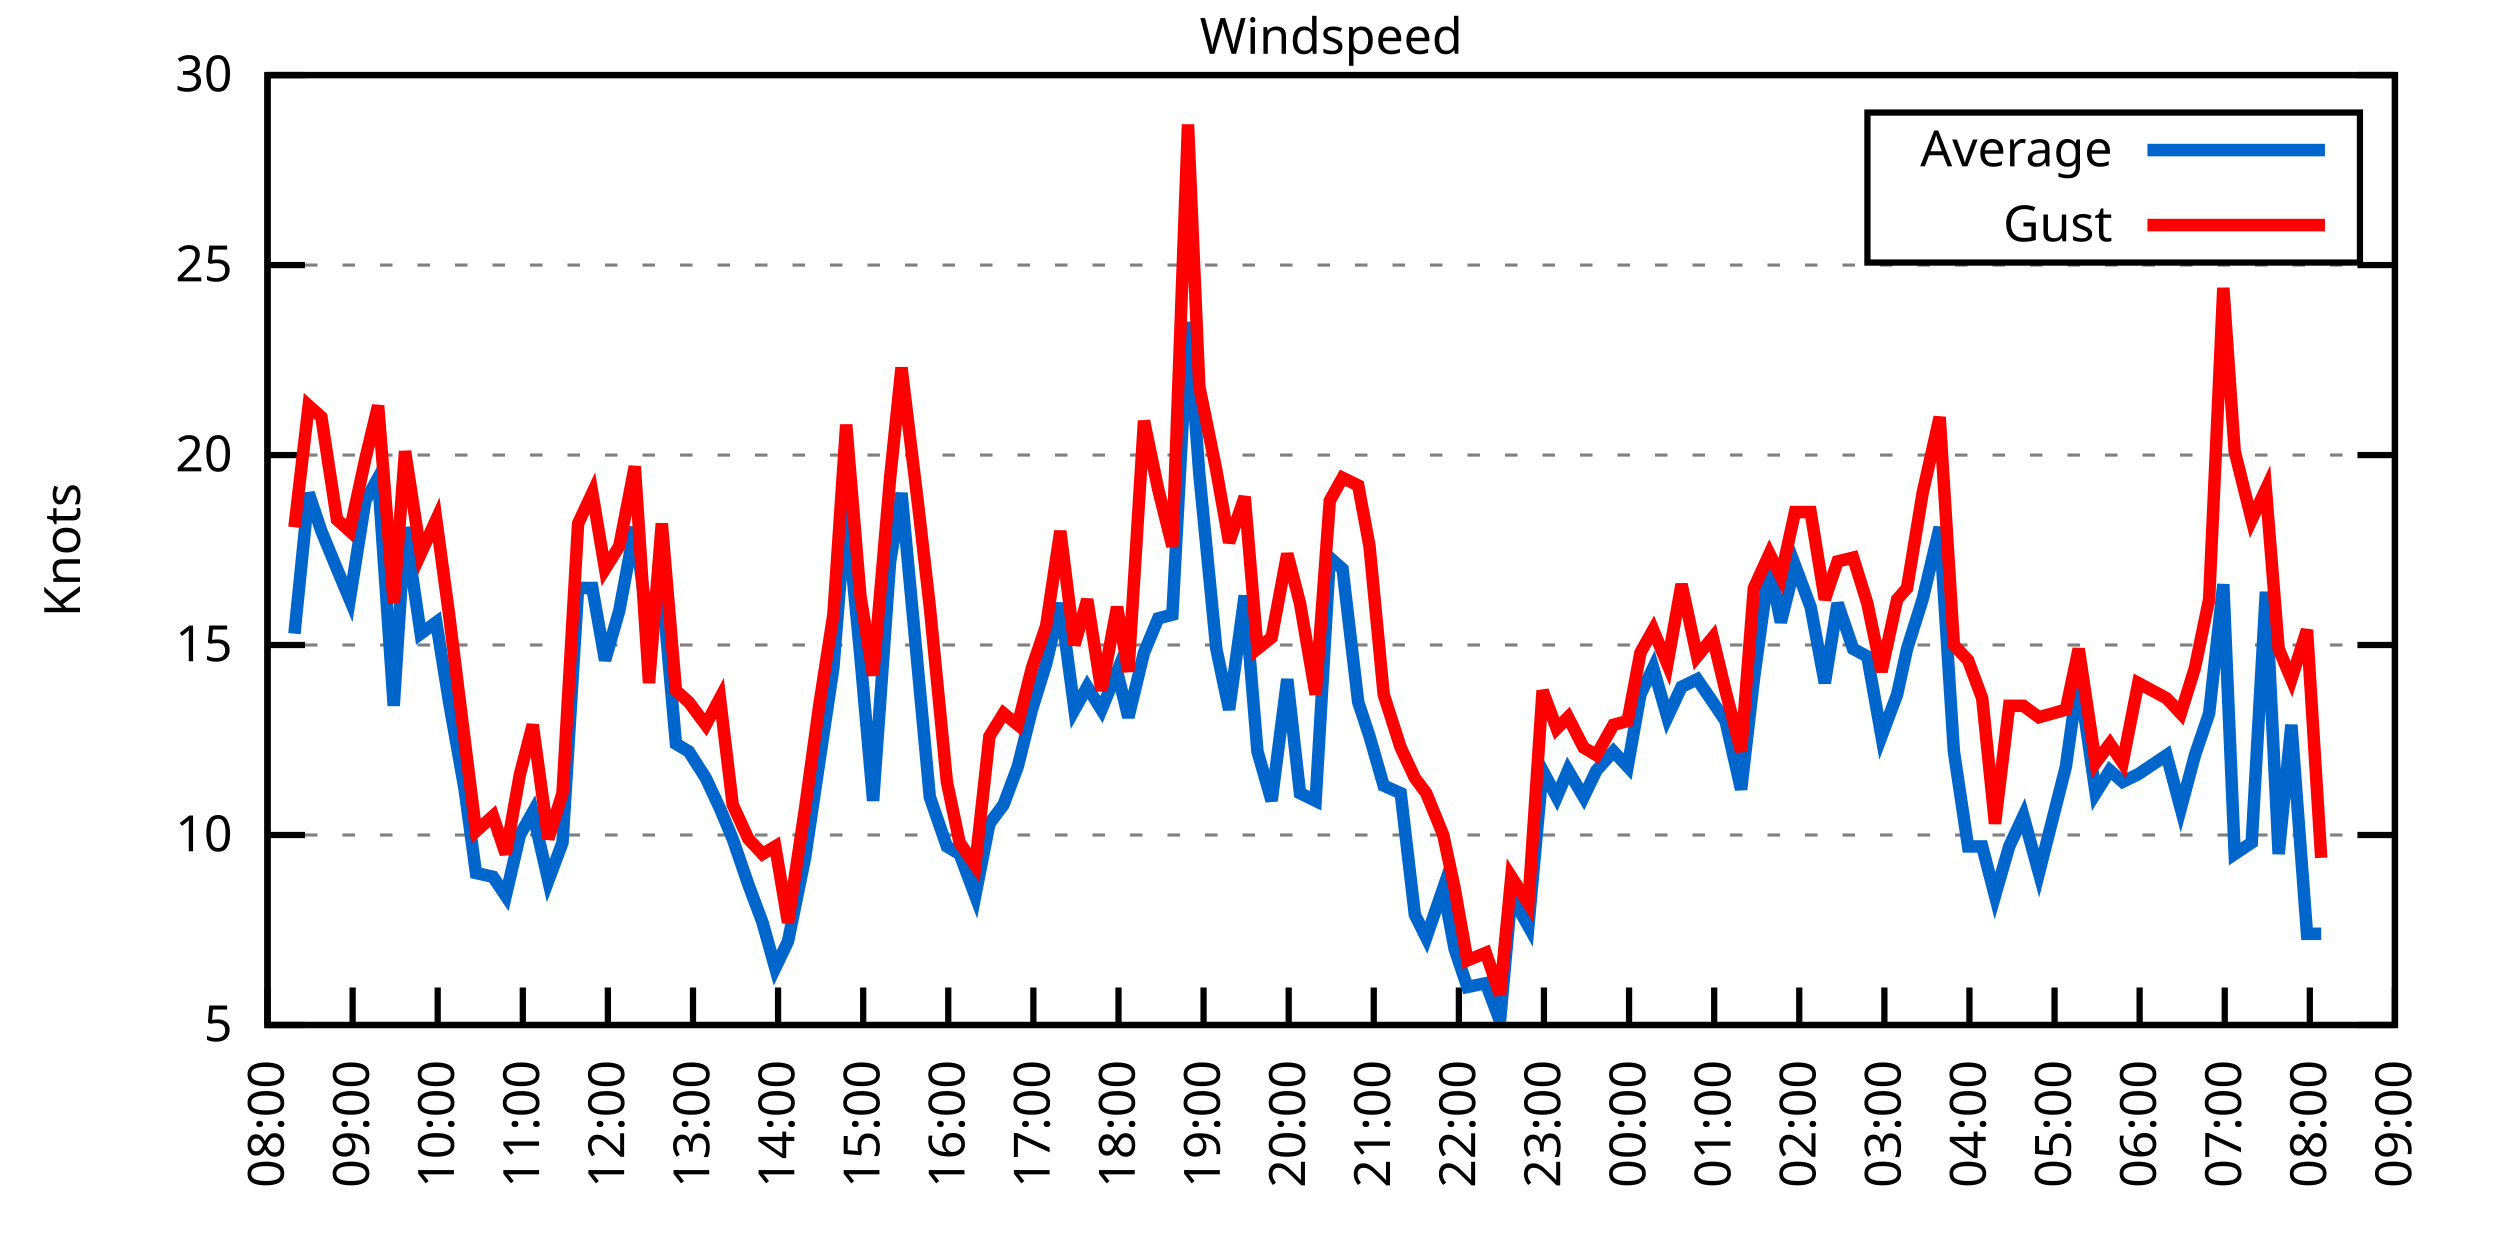
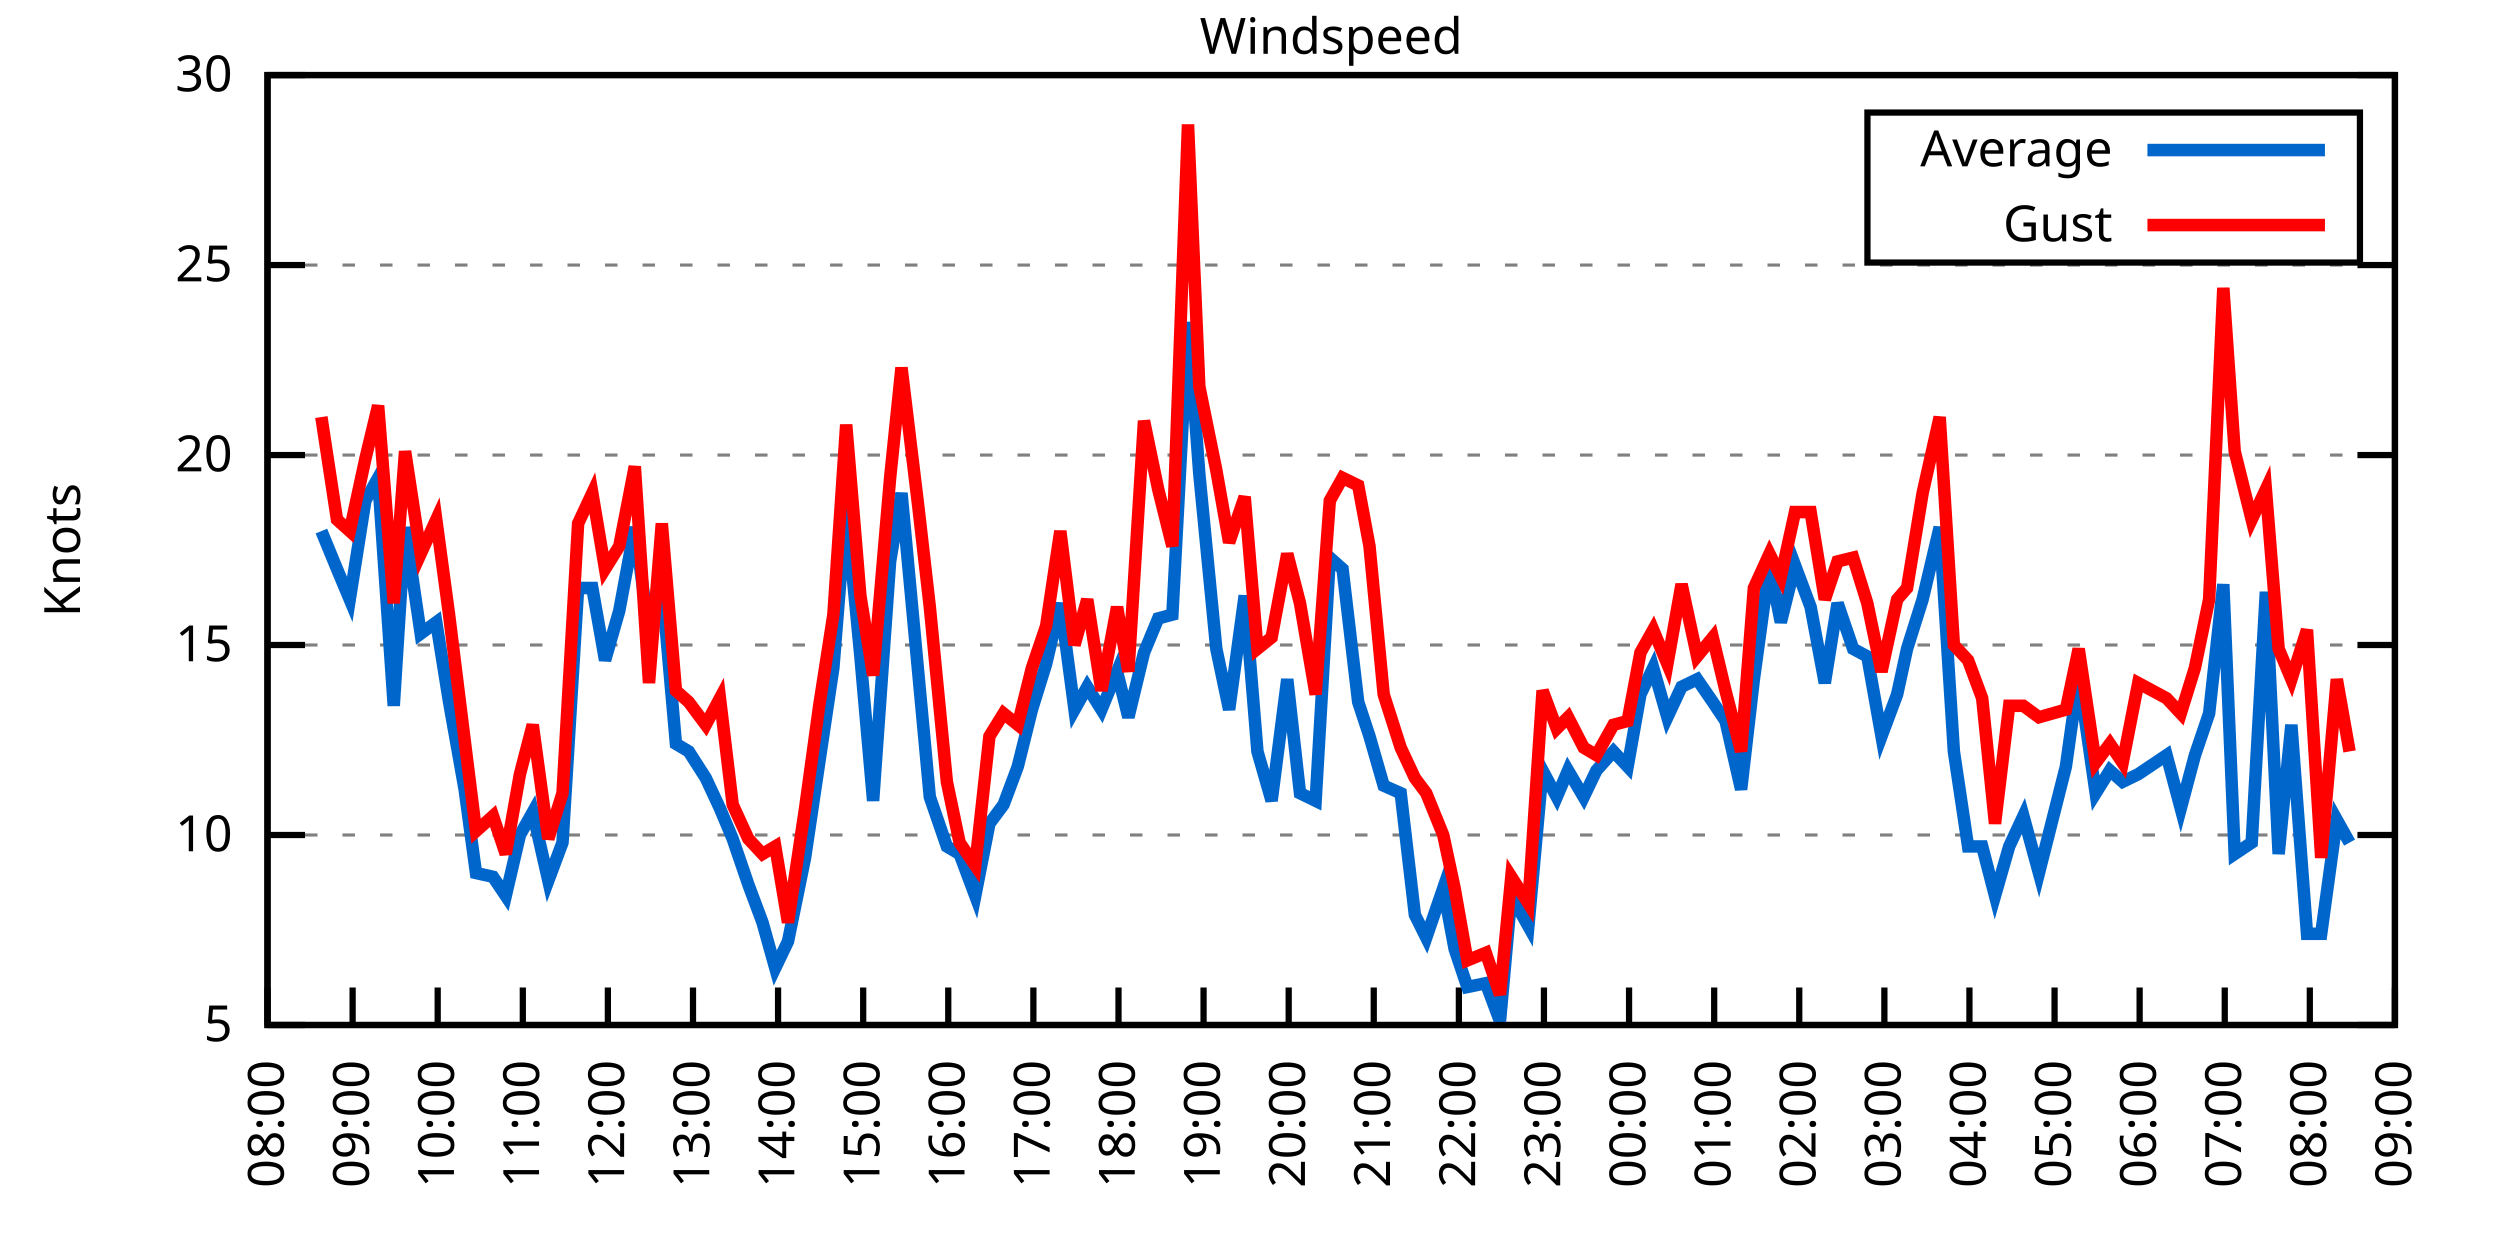
<svg xmlns="http://www.w3.org/2000/svg" xmlns:xlink="http://www.w3.org/1999/xlink" width="400" height="200" viewBox="0 0 400 200">
  <g id="gnuplot_canvas">
    <rect x="0" y="0" width="400" height="200" fill="none" />
    <defs>
      <circle id="gpDot" r="0.5" stroke-width="0.5" stroke="currentColor" />
      <path id="gpPt0" stroke-width="0.333" stroke="currentColor" d="M-1,0 h2 M0,-1 v2" />
      <path id="gpPt1" stroke-width="0.333" stroke="currentColor" d="M-1,-1 L1,1 M1,-1 L-1,1" />
      <path id="gpPt2" stroke-width="0.333" stroke="currentColor" d="M-1,0 L1,0 M0,-1 L0,1 M-1,-1 L1,1 M-1,1 L1,-1" />
      <rect id="gpPt3" stroke-width="0.333" stroke="currentColor" x="-1" y="-1" width="2" height="2" />
      <rect id="gpPt4" stroke-width="0.333" stroke="currentColor" fill="currentColor" x="-1" y="-1" width="2" height="2" />
      <circle id="gpPt5" stroke-width="0.333" stroke="currentColor" cx="0" cy="0" r="1" />
      <use xlink:href="#gpPt5" id="gpPt6" fill="currentColor" stroke="none" />
      <path id="gpPt7" stroke-width="0.333" stroke="currentColor" d="M0,-1.33 L-1.33,0.67 L1.33,0.67 z" />
      <use xlink:href="#gpPt7" id="gpPt8" fill="currentColor" stroke="none" />
      <use xlink:href="#gpPt7" id="gpPt9" stroke="currentColor" transform="rotate(180)" />
      <use xlink:href="#gpPt9" id="gpPt10" fill="currentColor" stroke="none" />
      <use xlink:href="#gpPt3" id="gpPt11" stroke="currentColor" transform="rotate(45)" />
      <use xlink:href="#gpPt11" id="gpPt12" fill="currentColor" stroke="none" />
      <path id="gpPt13" stroke-width="0.333" stroke="currentColor" d="M0,1.330 L1.265,0.411 L0.782,-1.067 L-0.782,-1.076 L-1.265,0.411 z" />
      <use xlink:href="#gpPt13" id="gpPt14" fill="currentColor" stroke="none" />
      <filter id="textbox" filterUnits="objectBoundingBox" x="0" y="0" height="1" width="1">
        <feFlood flood-color="white" flood-opacity="1" result="bgnd" />
        <feComposite in="SourceGraphic" in2="bgnd" operator="atop" />
      </filter>
      <filter id="greybox" filterUnits="objectBoundingBox" x="0" y="0" height="1" width="1">
        <feFlood flood-color="lightgrey" flood-opacity="1" result="grey" />
        <feComposite in="SourceGraphic" in2="grey" operator="atop" />
      </filter>
    </defs>
    <g fill="none" color="white" stroke="currentColor" stroke-width="1.00" stroke-linecap="butt" stroke-linejoin="miter">
</g>
    <g fill="none" color="black" stroke="currentColor" stroke-width="1.00" stroke-linecap="butt" stroke-linejoin="miter">
      <g stroke="none" shape-rendering="crispEdges">
        <polygon fill="rgb(255, 255, 255)" points="42.80,164.00 383.18,164.00 383.18,12.02 42.80,12.02 " />
      </g>
    </g>
    <g fill="none" color="black" stroke="currentColor" stroke-width="1.00" stroke-linecap="butt" stroke-linejoin="miter">
</g>
    <g fill="none" color="black" stroke="black" stroke-width="0.50" stroke-linecap="butt" stroke-linejoin="miter">
</g>
    <g fill="none" color="gray" stroke="currentColor" stroke-width="0.50" stroke-linecap="butt" stroke-linejoin="miter">
      <path stroke="gray" stroke-dasharray="2,4" class="gridline" d="M42.80,164.00 L383.19,164.00  " />
    </g>
    <g fill="none" color="gray" stroke="gray" stroke-width="1.00" stroke-linecap="butt" stroke-linejoin="miter">
</g>
    <g fill="none" color="black" stroke="currentColor" stroke-width="1.00" stroke-linecap="butt" stroke-linejoin="miter">
      <path stroke="black" d="M42.80,164.00 L48.80,164.00 M383.19,164.00 L377.19,164.00  " />
      <g transform="translate(37.20,166.60)" stroke="none" fill="black" font-family="Sans" font-size="8.00" text-anchor="end">
        <text>
          <tspan font-family="Sans"> 5</tspan>
        </text>
      </g>
    </g>
    <g fill="none" color="black" stroke="currentColor" stroke-width="1.00" stroke-linecap="butt" stroke-linejoin="miter">
</g>
    <g fill="none" color="black" stroke="black" stroke-width="0.50" stroke-linecap="butt" stroke-linejoin="miter">
</g>
    <g fill="none" color="gray" stroke="currentColor" stroke-width="0.50" stroke-linecap="butt" stroke-linejoin="miter">
      <path stroke="gray" stroke-dasharray="2,4" class="gridline" d="M42.80,133.60 L383.19,133.60  " />
    </g>
    <g fill="none" color="gray" stroke="gray" stroke-width="1.00" stroke-linecap="butt" stroke-linejoin="miter">
</g>
    <g fill="none" color="black" stroke="currentColor" stroke-width="1.00" stroke-linecap="butt" stroke-linejoin="miter">
      <path stroke="black" d="M42.80,133.60 L48.80,133.60 M383.19,133.60 L377.19,133.60  " />
      <g transform="translate(37.20,136.20)" stroke="none" fill="black" font-family="Sans" font-size="8.00" text-anchor="end">
        <text>
          <tspan font-family="Sans"> 10</tspan>
        </text>
      </g>
    </g>
    <g fill="none" color="black" stroke="currentColor" stroke-width="1.00" stroke-linecap="butt" stroke-linejoin="miter">
</g>
    <g fill="none" color="black" stroke="black" stroke-width="0.50" stroke-linecap="butt" stroke-linejoin="miter">
</g>
    <g fill="none" color="gray" stroke="currentColor" stroke-width="0.50" stroke-linecap="butt" stroke-linejoin="miter">
      <path stroke="gray" stroke-dasharray="2,4" class="gridline" d="M42.80,103.20 L383.19,103.20  " />
    </g>
    <g fill="none" color="gray" stroke="gray" stroke-width="1.00" stroke-linecap="butt" stroke-linejoin="miter">
</g>
    <g fill="none" color="black" stroke="currentColor" stroke-width="1.00" stroke-linecap="butt" stroke-linejoin="miter">
      <path stroke="black" d="M42.80,103.20 L48.80,103.20 M383.19,103.20 L377.19,103.20  " />
      <g transform="translate(37.20,105.80)" stroke="none" fill="black" font-family="Sans" font-size="8.00" text-anchor="end">
        <text>
          <tspan font-family="Sans"> 15</tspan>
        </text>
      </g>
    </g>
    <g fill="none" color="black" stroke="currentColor" stroke-width="1.00" stroke-linecap="butt" stroke-linejoin="miter">
</g>
    <g fill="none" color="black" stroke="black" stroke-width="0.50" stroke-linecap="butt" stroke-linejoin="miter">
</g>
    <g fill="none" color="gray" stroke="currentColor" stroke-width="0.50" stroke-linecap="butt" stroke-linejoin="miter">
      <path stroke="gray" stroke-dasharray="2,4" class="gridline" d="M42.80,72.81 L383.19,72.81  " />
    </g>
    <g fill="none" color="gray" stroke="gray" stroke-width="1.00" stroke-linecap="butt" stroke-linejoin="miter">
</g>
    <g fill="none" color="black" stroke="currentColor" stroke-width="1.00" stroke-linecap="butt" stroke-linejoin="miter">
      <path stroke="black" d="M42.80,72.81 L48.80,72.81 M383.19,72.81 L377.19,72.81  " />
      <g transform="translate(37.20,75.41)" stroke="none" fill="black" font-family="Sans" font-size="8.00" text-anchor="end">
        <text>
          <tspan font-family="Sans"> 20</tspan>
        </text>
      </g>
    </g>
    <g fill="none" color="black" stroke="currentColor" stroke-width="1.00" stroke-linecap="butt" stroke-linejoin="miter">
</g>
    <g fill="none" color="black" stroke="black" stroke-width="0.50" stroke-linecap="butt" stroke-linejoin="miter">
</g>
    <g fill="none" color="gray" stroke="currentColor" stroke-width="0.50" stroke-linecap="butt" stroke-linejoin="miter">
      <path stroke="gray" stroke-dasharray="2,4" class="gridline" d="M42.80,42.41 L383.19,42.41  " />
    </g>
    <g fill="none" color="gray" stroke="gray" stroke-width="1.00" stroke-linecap="butt" stroke-linejoin="miter">
</g>
    <g fill="none" color="black" stroke="currentColor" stroke-width="1.00" stroke-linecap="butt" stroke-linejoin="miter">
      <path stroke="black" d="M42.80,42.41 L48.80,42.41 M383.19,42.41 L377.19,42.41  " />
      <g transform="translate(37.20,45.01)" stroke="none" fill="black" font-family="Sans" font-size="8.00" text-anchor="end">
        <text>
          <tspan font-family="Sans"> 25</tspan>
        </text>
      </g>
    </g>
    <g fill="none" color="black" stroke="currentColor" stroke-width="1.00" stroke-linecap="butt" stroke-linejoin="miter">
</g>
    <g fill="none" color="black" stroke="black" stroke-width="0.50" stroke-linecap="butt" stroke-linejoin="miter">
</g>
    <g fill="none" color="gray" stroke="currentColor" stroke-width="0.50" stroke-linecap="butt" stroke-linejoin="miter">
      <path stroke="gray" stroke-dasharray="2,4" class="gridline" d="M42.80,12.01 L383.19,12.01  " />
    </g>
    <g fill="none" color="gray" stroke="gray" stroke-width="1.00" stroke-linecap="butt" stroke-linejoin="miter">
</g>
    <g fill="none" color="black" stroke="currentColor" stroke-width="1.00" stroke-linecap="butt" stroke-linejoin="miter">
      <path stroke="black" d="M42.80,12.01 L48.80,12.01 M383.19,12.01 L377.19,12.01  " />
      <g transform="translate(37.20,14.61)" stroke="none" fill="black" font-family="Sans" font-size="8.00" text-anchor="end">
        <text>
          <tspan font-family="Sans"> 30</tspan>
        </text>
      </g>
    </g>
    <g fill="none" color="black" stroke="currentColor" stroke-width="1.00" stroke-linecap="butt" stroke-linejoin="miter">
      <path stroke="black" d="M42.80,164.00 L42.80,158.00  " />
      <g transform="translate(45.40,169.60) rotate(270.00)" stroke="none" fill="black" font-family="Sans" font-size="8.00" text-anchor="end">
        <text>
          <tspan font-family="Sans">08:00</tspan>
        </text>
      </g>
    </g>
    <g fill="none" color="black" stroke="currentColor" stroke-width="1.00" stroke-linecap="butt" stroke-linejoin="miter">
      <path stroke="black" d="M56.42,164.00 L56.42,158.00  " />
      <g transform="translate(59.02,169.60) rotate(270.00)" stroke="none" fill="black" font-family="Sans" font-size="8.00" text-anchor="end">
        <text>
          <tspan font-family="Sans">09:00</tspan>
        </text>
      </g>
    </g>
    <g fill="none" color="black" stroke="currentColor" stroke-width="1.00" stroke-linecap="butt" stroke-linejoin="miter">
      <path stroke="black" d="M70.03,164.00 L70.03,158.00  " />
      <g transform="translate(72.63,169.60) rotate(270.00)" stroke="none" fill="black" font-family="Sans" font-size="8.00" text-anchor="end">
        <text>
          <tspan font-family="Sans">10:00</tspan>
        </text>
      </g>
    </g>
    <g fill="none" color="black" stroke="currentColor" stroke-width="1.00" stroke-linecap="butt" stroke-linejoin="miter">
      <path stroke="black" d="M83.65,164.00 L83.65,158.00  " />
      <g transform="translate(86.25,169.60) rotate(270.00)" stroke="none" fill="black" font-family="Sans" font-size="8.00" text-anchor="end">
        <text>
          <tspan font-family="Sans">11:00</tspan>
        </text>
      </g>
    </g>
    <g fill="none" color="black" stroke="currentColor" stroke-width="1.00" stroke-linecap="butt" stroke-linejoin="miter">
      <path stroke="black" d="M97.26,164.00 L97.26,158.00  " />
      <g transform="translate(99.86,169.60) rotate(270.00)" stroke="none" fill="black" font-family="Sans" font-size="8.00" text-anchor="end">
        <text>
          <tspan font-family="Sans">12:00</tspan>
        </text>
      </g>
    </g>
    <g fill="none" color="black" stroke="currentColor" stroke-width="1.00" stroke-linecap="butt" stroke-linejoin="miter">
      <path stroke="black" d="M110.88,164.00 L110.88,158.00  " />
      <g transform="translate(113.48,169.60) rotate(270.00)" stroke="none" fill="black" font-family="Sans" font-size="8.00" text-anchor="end">
        <text>
          <tspan font-family="Sans">13:00</tspan>
        </text>
      </g>
    </g>
    <g fill="none" color="black" stroke="currentColor" stroke-width="1.00" stroke-linecap="butt" stroke-linejoin="miter">
      <path stroke="black" d="M124.49,164.00 L124.49,158.00  " />
      <g transform="translate(127.09,169.60) rotate(270.00)" stroke="none" fill="black" font-family="Sans" font-size="8.00" text-anchor="end">
        <text>
          <tspan font-family="Sans">14:00</tspan>
        </text>
      </g>
    </g>
    <g fill="none" color="black" stroke="currentColor" stroke-width="1.00" stroke-linecap="butt" stroke-linejoin="miter">
      <path stroke="black" d="M138.11,164.00 L138.11,158.00  " />
      <g transform="translate(140.71,169.60) rotate(270.00)" stroke="none" fill="black" font-family="Sans" font-size="8.00" text-anchor="end">
        <text>
          <tspan font-family="Sans">15:00</tspan>
        </text>
      </g>
    </g>
    <g fill="none" color="black" stroke="currentColor" stroke-width="1.00" stroke-linecap="butt" stroke-linejoin="miter">
      <path stroke="black" d="M151.72,164.00 L151.72,158.00  " />
      <g transform="translate(154.32,169.60) rotate(270.00)" stroke="none" fill="black" font-family="Sans" font-size="8.00" text-anchor="end">
        <text>
          <tspan font-family="Sans">16:00</tspan>
        </text>
      </g>
    </g>
    <g fill="none" color="black" stroke="currentColor" stroke-width="1.00" stroke-linecap="butt" stroke-linejoin="miter">
      <path stroke="black" d="M165.34,164.00 L165.34,158.00  " />
      <g transform="translate(167.94,169.60) rotate(270.00)" stroke="none" fill="black" font-family="Sans" font-size="8.00" text-anchor="end">
        <text>
          <tspan font-family="Sans">17:00</tspan>
        </text>
      </g>
    </g>
    <g fill="none" color="black" stroke="currentColor" stroke-width="1.00" stroke-linecap="butt" stroke-linejoin="miter">
      <path stroke="black" d="M178.96,164.00 L178.96,158.00  " />
      <g transform="translate(181.56,169.60) rotate(270.00)" stroke="none" fill="black" font-family="Sans" font-size="8.00" text-anchor="end">
        <text>
          <tspan font-family="Sans">18:00</tspan>
        </text>
      </g>
    </g>
    <g fill="none" color="black" stroke="currentColor" stroke-width="1.00" stroke-linecap="butt" stroke-linejoin="miter">
      <path stroke="black" d="M192.57,164.00 L192.57,158.00  " />
      <g transform="translate(195.17,169.60) rotate(270.00)" stroke="none" fill="black" font-family="Sans" font-size="8.00" text-anchor="end">
        <text>
          <tspan font-family="Sans">19:00</tspan>
        </text>
      </g>
    </g>
    <g fill="none" color="black" stroke="currentColor" stroke-width="1.00" stroke-linecap="butt" stroke-linejoin="miter">
      <path stroke="black" d="M206.19,164.00 L206.19,158.00  " />
      <g transform="translate(208.79,169.60) rotate(270.00)" stroke="none" fill="black" font-family="Sans" font-size="8.00" text-anchor="end">
        <text>
          <tspan font-family="Sans">20:00</tspan>
        </text>
      </g>
    </g>
    <g fill="none" color="black" stroke="currentColor" stroke-width="1.00" stroke-linecap="butt" stroke-linejoin="miter">
      <path stroke="black" d="M219.80,164.00 L219.80,158.00  " />
      <g transform="translate(222.40,169.60) rotate(270.00)" stroke="none" fill="black" font-family="Sans" font-size="8.00" text-anchor="end">
        <text>
          <tspan font-family="Sans">21:00</tspan>
        </text>
      </g>
    </g>
    <g fill="none" color="black" stroke="currentColor" stroke-width="1.00" stroke-linecap="butt" stroke-linejoin="miter">
      <path stroke="black" d="M233.42,164.00 L233.42,158.00  " />
      <g transform="translate(236.02,169.60) rotate(270.00)" stroke="none" fill="black" font-family="Sans" font-size="8.00" text-anchor="end">
        <text>
          <tspan font-family="Sans">22:00</tspan>
        </text>
      </g>
    </g>
    <g fill="none" color="black" stroke="currentColor" stroke-width="1.00" stroke-linecap="butt" stroke-linejoin="miter">
      <path stroke="black" d="M247.03,164.00 L247.03,158.00  " />
      <g transform="translate(249.63,169.60) rotate(270.00)" stroke="none" fill="black" font-family="Sans" font-size="8.00" text-anchor="end">
        <text>
          <tspan font-family="Sans">23:00</tspan>
        </text>
      </g>
    </g>
    <g fill="none" color="black" stroke="currentColor" stroke-width="1.00" stroke-linecap="butt" stroke-linejoin="miter">
      <path stroke="black" d="M260.65,164.00 L260.65,158.00  " />
      <g transform="translate(263.25,169.60) rotate(270.00)" stroke="none" fill="black" font-family="Sans" font-size="8.00" text-anchor="end">
        <text>
          <tspan font-family="Sans">00:00</tspan>
        </text>
      </g>
    </g>
    <g fill="none" color="black" stroke="currentColor" stroke-width="1.00" stroke-linecap="butt" stroke-linejoin="miter">
      <path stroke="black" d="M274.27,164.00 L274.27,158.00  " />
      <g transform="translate(276.87,169.60) rotate(270.00)" stroke="none" fill="black" font-family="Sans" font-size="8.00" text-anchor="end">
        <text>
          <tspan font-family="Sans">01:00</tspan>
        </text>
      </g>
    </g>
    <g fill="none" color="black" stroke="currentColor" stroke-width="1.00" stroke-linecap="butt" stroke-linejoin="miter">
      <path stroke="black" d="M287.88,164.00 L287.88,158.00  " />
      <g transform="translate(290.48,169.60) rotate(270.00)" stroke="none" fill="black" font-family="Sans" font-size="8.00" text-anchor="end">
        <text>
          <tspan font-family="Sans">02:00</tspan>
        </text>
      </g>
    </g>
    <g fill="none" color="black" stroke="currentColor" stroke-width="1.00" stroke-linecap="butt" stroke-linejoin="miter">
      <path stroke="black" d="M301.50,164.00 L301.50,158.00  " />
      <g transform="translate(304.10,169.60) rotate(270.00)" stroke="none" fill="black" font-family="Sans" font-size="8.00" text-anchor="end">
        <text>
          <tspan font-family="Sans">03:00</tspan>
        </text>
      </g>
    </g>
    <g fill="none" color="black" stroke="currentColor" stroke-width="1.00" stroke-linecap="butt" stroke-linejoin="miter">
      <path stroke="black" d="M315.11,164.00 L315.11,158.00  " />
      <g transform="translate(317.71,169.60) rotate(270.00)" stroke="none" fill="black" font-family="Sans" font-size="8.00" text-anchor="end">
        <text>
          <tspan font-family="Sans">04:00</tspan>
        </text>
      </g>
    </g>
    <g fill="none" color="black" stroke="currentColor" stroke-width="1.00" stroke-linecap="butt" stroke-linejoin="miter">
      <path stroke="black" d="M328.73,164.00 L328.73,158.00  " />
      <g transform="translate(331.33,169.60) rotate(270.00)" stroke="none" fill="black" font-family="Sans" font-size="8.00" text-anchor="end">
        <text>
          <tspan font-family="Sans">05:00</tspan>
        </text>
      </g>
    </g>
    <g fill="none" color="black" stroke="currentColor" stroke-width="1.00" stroke-linecap="butt" stroke-linejoin="miter">
      <path stroke="black" d="M342.34,164.00 L342.34,158.00  " />
      <g transform="translate(344.94,169.60) rotate(270.00)" stroke="none" fill="black" font-family="Sans" font-size="8.00" text-anchor="end">
        <text>
          <tspan font-family="Sans">06:00</tspan>
        </text>
      </g>
    </g>
    <g fill="none" color="black" stroke="currentColor" stroke-width="1.00" stroke-linecap="butt" stroke-linejoin="miter">
      <path stroke="black" d="M355.96,164.00 L355.96,158.00  " />
      <g transform="translate(358.56,169.60) rotate(270.00)" stroke="none" fill="black" font-family="Sans" font-size="8.00" text-anchor="end">
        <text>
          <tspan font-family="Sans">07:00</tspan>
        </text>
      </g>
    </g>
    <g fill="none" color="black" stroke="currentColor" stroke-width="1.00" stroke-linecap="butt" stroke-linejoin="miter">
      <path stroke="black" d="M369.57,164.00 L369.57,158.00  " />
      <g transform="translate(372.17,169.60) rotate(270.00)" stroke="none" fill="black" font-family="Sans" font-size="8.00" text-anchor="end">
        <text>
          <tspan font-family="Sans">08:00</tspan>
        </text>
      </g>
    </g>
    <g fill="none" color="black" stroke="currentColor" stroke-width="1.00" stroke-linecap="butt" stroke-linejoin="miter">
      <path stroke="black" d="M383.19,164.00 L383.19,158.00  " />
      <g transform="translate(385.79,169.60) rotate(270.00)" stroke="none" fill="black" font-family="Sans" font-size="8.00" text-anchor="end">
        <text>
          <tspan font-family="Sans">09:00</tspan>
        </text>
      </g>
    </g>
    <g fill="none" color="black" stroke="currentColor" stroke-width="1.00" stroke-linecap="butt" stroke-linejoin="miter">
</g>
    <g fill="none" color="black" stroke="currentColor" stroke-width="1.00" stroke-linecap="butt" stroke-linejoin="miter">
      <path stroke="black" d="M42.80,12.01 L42.80,164.00 L383.19,164.00 L383.19,12.01 L42.80,12.01 Z  " />
    </g>
    <g fill="none" color="black" stroke="currentColor" stroke-width="1.00" stroke-linecap="butt" stroke-linejoin="miter">
</g>
    <g fill="none" color="black" stroke="currentColor" stroke-width="1.00" stroke-linecap="butt" stroke-linejoin="miter">
      <path stroke="black" d="M298.79,42.01 L298.79,18.01 L377.59,18.01 L377.59,42.01 L298.79,42.01 Z  " />
    </g>
    <g id="Windspeed_plot_1">
      <g fill="none" color="white" stroke="black" stroke-width="2.00" stroke-linecap="butt" stroke-linejoin="miter">
</g>
      <g fill="none" color="black" stroke="currentColor" stroke-width="2.00" stroke-linecap="butt" stroke-linejoin="miter">
        <g transform="translate(337.99,26.61)" stroke="none" fill="black" font-family="Sans" font-size="8.00" text-anchor="end">
          <text>
            <tspan font-family="Sans">Average</tspan>
          </text>
        </g>
      </g>
      <g fill="none" color="black" stroke="currentColor" stroke-width="2.00" stroke-linecap="butt" stroke-linejoin="miter">
-         <path stroke="rgb(  0, 102, 204)" d="M343.59,24.01 L371.99,24.01 M47.11,101.38 L49.38,78.89 L51.42,84.97 L53.92,91.04 L55.96,95.91 L58.46,80.10   L60.50,76.45 L63.00,112.93 L64.81,84.36 L67.31,101.38 L69.80,99.56 L71.85,112.32 L74.34,126.31 L76.16,139.68   L78.88,140.29 L80.92,143.33 L83.19,133.60 L85.24,129.95 L87.73,140.90 L90.00,134.82 L92.50,94.08 L94.77,94.08   L96.81,105.64 L99.08,97.73 L101.57,84.36 L103.84,101.38 L105.89,93.48 L108.15,119.01 L110.20,120.23 L112.92,124.48   L115.19,129.35 L117.23,134.21 L119.73,141.51 L122.00,147.59 L124.04,154.88 L126.08,150.62 L128.81,137.25 L131.07,122.05   L133.34,106.85 L135.39,81.32 L137.66,105.03 L139.70,128.13 L142.42,89.83 L144.24,78.89 L146.96,108.07 L148.77,127.52   L151.50,135.43 L153.54,136.64 L156.04,143.33 L158.31,131.78 L160.57,128.74 L162.84,122.66 L165.11,113.54 L167.38,106.24   L169.65,96.52 L171.92,113.54 L173.96,109.89 L176.23,113.54 L178.73,107.46 L180.54,114.76 L183.04,104.42 L185.31,98.95   L187.58,98.34 L190.08,51.53 L191.89,75.85 L194.61,103.81 L196.66,113.54 L199.15,95.30 L201.19,120.23 L203.46,128.13   L205.96,108.68 L208.00,126.91 L210.50,128.13 L212.77,89.22 L214.81,91.04 L217.31,112.32 L219.12,117.80 L221.39,125.70   L224.11,126.91 L226.38,146.37 L228.20,150.02 L230.92,142.11 L232.74,151.84 L234.78,157.92 L237.73,157.31 L240.00,163.39   L241.81,143.33 L244.54,148.19 L246.81,123.27 L249.08,127.52 L250.89,123.27 L253.39,127.52 L255.43,123.27 L258.15,120.23   L260.42,122.66 L262.47,111.11 L264.51,106.85 L266.78,114.76 L269.05,109.89 L271.54,108.68 L274.04,112.32 L276.08,115.36   L278.58,126.31 L280.62,108.68 L283.12,90.44 L284.93,99.56 L287.20,90.44 L289.70,97.12 L291.97,109.28 L294.01,96.52   L296.50,103.81 L298.77,105.03 L301.04,117.80 L303.54,111.11 L305.13,103.81 L307.62,95.91 L310.35,84.36 L312.62,120.23   L314.89,135.43 L317.15,135.43 L319.20,143.33 L321.47,135.43 L323.74,130.56 L326.23,139.68 L330.54,122.66 L332.59,108.07   L335.31,126.91 L337.58,123.27 L339.62,125.09 L342.12,123.87 L346.65,120.83 L348.92,129.35 L351.19,120.83 L353.46,114.15   L355.73,93.48 L357.55,136.64 L360.27,134.82 L362.54,94.69 L364.58,136.64 L366.62,115.97 L369.12,149.41 L371.39,149.41    " />
+         <path stroke="rgb(  0, 102, 204)" d="M343.59,24.01 L371.99,24.01 M51.42,84.97 L53.92,91.04 L55.96,95.91 L58.46,80.10 L60.50,76.45 L63.00,112.93   L64.81,84.36 L67.31,101.38 L69.80,99.56 L71.85,112.32 L74.34,126.31 L76.16,139.68 L78.88,140.29 L80.92,143.33   L83.19,133.60 L85.24,129.95 L87.73,140.90 L90.00,134.82 L92.50,94.08 L94.77,94.08 L96.81,105.64 L99.08,97.73   L101.57,84.36 L103.84,101.38 L105.89,93.48 L108.15,119.01 L110.20,120.23 L112.92,124.48 L115.19,129.35 L117.23,134.21   L119.73,141.51 L122.00,147.59 L124.04,154.88 L126.08,150.62 L128.81,137.25 L131.07,122.05 L133.34,106.85 L135.39,81.32   L137.66,105.03 L139.70,128.13 L142.42,89.83 L144.24,78.89 L146.96,108.07 L148.77,127.52 L151.50,135.43 L153.54,136.64   L156.04,143.33 L158.31,131.78 L160.57,128.74 L162.84,122.66 L165.11,113.54 L167.38,106.24 L169.65,96.52 L171.92,113.54   L173.96,109.89 L176.23,113.54 L178.73,107.46 L180.54,114.76 L183.04,104.42 L185.31,98.95 L187.58,98.34 L190.08,51.53   L191.89,75.85 L194.61,103.81 L196.66,113.54 L199.15,95.30 L201.19,120.23 L203.46,128.13 L205.96,108.68 L208.00,126.91   L210.50,128.13 L212.77,89.22 L214.81,91.04 L217.31,112.32 L219.12,117.80 L221.39,125.70 L224.11,126.91 L226.38,146.37   L228.20,150.02 L230.92,142.11 L232.74,151.84 L234.78,157.92 L237.73,157.31 L240.00,163.39 L241.81,143.33 L244.54,148.19   L246.81,123.27 L249.08,127.52 L250.89,123.27 L253.39,127.52 L255.43,123.27 L258.15,120.23 L260.42,122.66 L262.47,111.11   L264.51,106.85 L266.78,114.76 L269.05,109.89 L271.54,108.68 L274.04,112.32 L276.08,115.36 L278.58,126.31 L280.62,108.68   L283.12,90.44 L284.93,99.56 L287.20,90.44 L289.70,97.12 L291.97,109.28 L294.01,96.52 L296.50,103.81 L298.77,105.03   L301.04,117.80 L303.54,111.11 L305.13,103.81 L307.62,95.91 L310.35,84.36 L312.62,120.23 L314.89,135.43 L317.15,135.43   L319.20,143.33 L321.47,135.43 L323.74,130.56 L326.23,139.68 L330.54,122.66 L332.59,108.07 L335.31,126.91 L337.58,123.27   L339.62,125.09 L342.12,123.87 L346.65,120.83 L348.92,129.35 L351.19,120.83 L353.46,114.15 L355.73,93.48 L357.55,136.64   L360.27,134.82 L362.54,94.69 L364.58,136.64 L366.62,115.97 L369.12,149.41 L371.39,149.41 L373.89,131.17 L375.93,134.82    " />
      </g>
    </g>
    <g id="Windspeed_plot_2">
      <g fill="none" color="black" stroke="currentColor" stroke-width="2.00" stroke-linecap="butt" stroke-linejoin="miter">
        <g transform="translate(337.99,38.61)" stroke="none" fill="black" font-family="Sans" font-size="8.00" text-anchor="end">
          <text>
            <tspan font-family="Sans">Gust</tspan>
          </text>
        </g>
      </g>
      <g fill="none" color="black" stroke="currentColor" stroke-width="2.00" stroke-linecap="butt" stroke-linejoin="miter">
-         <path stroke="rgb(255,   0,   0)" d="M343.59,36.01 L371.99,36.01 M47.11,84.36 L49.38,64.90 L51.42,66.73 L53.92,83.14 L55.96,84.97 L58.46,73.41   L60.50,64.90 L63.00,96.52 L64.81,72.20 L67.31,88.61 L69.80,83.14 L71.85,98.34 L74.34,118.40 L76.16,132.99   L78.88,130.56 L80.92,136.64 L83.19,123.87 L85.24,115.97 L87.73,134.21 L90.00,126.91 L92.50,83.75 L94.77,78.89   L96.81,91.04 L99.08,87.40 L101.57,74.63 L103.84,109.28 L105.89,83.75 L108.15,110.50 L110.20,112.32 L112.92,115.97   L115.19,111.72 L117.23,128.74 L119.73,134.21 L122.00,136.64 L124.04,135.43 L126.08,147.59 L128.81,129.35 L131.07,112.93   L133.34,98.34 L135.39,67.94 L137.66,95.30 L139.70,108.07 L142.42,76.45 L144.24,58.82 L146.96,81.32 L148.77,97.12   L151.50,125.09 L153.54,134.82 L156.04,138.47 L158.31,117.80 L160.57,114.15 L162.84,115.97 L165.11,106.85 L167.38,100.16   L169.65,84.97 L171.92,103.20 L173.96,95.91 L176.23,110.50 L178.73,97.12 L180.54,107.46 L183.04,67.33 L185.31,78.28   L187.58,87.40 L190.08,19.91 L191.89,61.86 L194.61,75.24 L196.66,86.79 L199.15,79.49 L201.19,103.81 L203.46,101.99   L205.96,88.61 L208.00,96.52 L210.50,111.11 L212.77,80.10 L214.81,76.45 L217.31,77.67 L219.12,87.40 L221.39,111.11   L224.11,119.62 L226.38,124.48 L228.20,126.91 L230.92,133.60 L232.74,142.11 L234.78,153.66 L237.73,152.45 L240.00,159.14   L241.81,140.29 L244.54,144.55 L246.81,110.50 L249.08,116.58 L250.89,114.76 L253.39,119.62 L255.43,120.83 L258.15,115.97   L260.42,115.36 L262.47,104.42 L264.51,100.77 L266.78,106.24 L269.05,93.48 L271.54,105.03 L274.04,101.99 L276.08,110.50   L278.58,120.23 L280.62,94.08 L283.12,88.61 L284.93,92.26 L287.20,81.93 L289.70,81.93 L291.97,95.91 L294.01,89.83   L296.50,89.22 L298.77,96.52 L301.04,107.46 L303.54,95.91 L305.13,94.08 L307.62,78.89 L310.35,66.73 L312.62,103.20   L314.89,105.64 L317.15,111.72 L319.20,131.78 L321.47,112.93 L323.74,112.93 L326.23,114.76 L330.54,113.54 L332.59,103.81   L335.31,122.05 L337.58,119.01 L339.62,122.05 L342.12,109.28 L346.65,111.72 L348.92,114.15 L351.19,106.85 L353.46,95.91   L355.73,46.06 L357.55,72.20 L360.27,83.14 L362.54,78.28 L364.58,103.81 L366.62,108.68 L369.12,100.77 L371.39,137.25    " />
+         <path stroke="rgb(255,   0,   0)" d="M343.59,36.01 L371.99,36.01 M51.42,66.73 L53.92,83.14 L55.96,84.97 L58.46,73.41 L60.50,64.90 L63.00,96.52   L64.81,72.20 L67.31,88.61 L69.80,83.14 L71.85,98.34 L74.34,118.40 L76.16,132.99 L78.88,130.56 L80.92,136.64   L83.19,123.87 L85.24,115.97 L87.73,134.21 L90.00,126.91 L92.50,83.75 L94.77,78.89 L96.81,91.04 L99.08,87.40   L101.57,74.63 L103.84,109.28 L105.89,83.75 L108.15,110.50 L110.20,112.32 L112.92,115.97 L115.19,111.72 L117.23,128.74   L119.73,134.21 L122.00,136.64 L124.04,135.43 L126.08,147.59 L128.81,129.35 L131.07,112.93 L133.34,98.34 L135.39,67.94   L137.66,95.30 L139.70,108.07 L142.42,76.45 L144.24,58.82 L146.96,81.32 L148.77,97.12 L151.50,125.09 L153.54,134.82   L156.04,138.47 L158.31,117.80 L160.57,114.15 L162.84,115.97 L165.11,106.85 L167.38,100.16 L169.65,84.97 L171.92,103.20   L173.96,95.91 L176.23,110.50 L178.73,97.12 L180.54,107.46 L183.04,67.33 L185.31,78.28 L187.58,87.40 L190.08,19.91   L191.89,61.86 L194.61,75.24 L196.66,86.79 L199.15,79.49 L201.19,103.81 L203.46,101.99 L205.96,88.61 L208.00,96.52   L210.50,111.11 L212.77,80.10 L214.81,76.45 L217.31,77.67 L219.12,87.40 L221.39,111.11 L224.11,119.62 L226.38,124.48   L228.20,126.91 L230.92,133.60 L232.74,142.11 L234.78,153.66 L237.73,152.45 L240.00,159.14 L241.81,140.29 L244.54,144.55   L246.81,110.50 L249.08,116.58 L250.89,114.76 L253.39,119.62 L255.43,120.83 L258.15,115.97 L260.42,115.36 L262.47,104.42   L264.51,100.77 L266.78,106.24 L269.05,93.48 L271.54,105.03 L274.04,101.99 L276.08,110.50 L278.58,120.23 L280.62,94.08   L283.12,88.61 L284.93,92.26 L287.20,81.93 L289.70,81.93 L291.97,95.91 L294.01,89.83 L296.50,89.22 L298.77,96.52   L301.04,107.46 L303.54,95.91 L305.13,94.08 L307.62,78.89 L310.35,66.73 L312.62,103.20 L314.89,105.64 L317.15,111.72   L319.20,131.78 L321.47,112.93 L323.74,112.93 L326.23,114.76 L330.54,113.54 L332.59,103.81 L335.31,122.05 L337.58,119.01   L339.62,122.05 L342.12,109.28 L346.65,111.72 L348.92,114.15 L351.19,106.85 L353.46,95.91 L355.73,46.06 L357.55,72.20   L360.27,83.14 L362.54,78.28 L364.58,103.81 L366.62,108.68 L369.12,100.77 L371.39,137.25 L373.89,108.68 L375.93,120.23    " />
      </g>
    </g>
    <g fill="none" color="black" stroke="currentColor" stroke-width="2.00" stroke-linecap="butt" stroke-linejoin="miter">
</g>
    <g fill="none" color="black" stroke="black" stroke-width="1.00" stroke-linecap="butt" stroke-linejoin="miter">
</g>
    <g fill="none" color="black" stroke="currentColor" stroke-width="1.00" stroke-linecap="butt" stroke-linejoin="miter">
      <path stroke="black" d="M42.80,12.01 L42.80,164.00 L383.19,164.00 L383.19,12.01 L42.80,12.01 Z  " />
      <g transform="translate(12.80,88.01) rotate(270.00)" stroke="none" fill="black" font-family="Sans" font-size="8.00" text-anchor="middle">
        <text>
          <tspan font-family="Sans">Knots</tspan>
        </text>
      </g>
    </g>
    <g fill="none" color="black" stroke="currentColor" stroke-width="1.00" stroke-linecap="butt" stroke-linejoin="miter">
</g>
    <g fill="none" color="black" stroke="currentColor" stroke-width="1.00" stroke-linecap="butt" stroke-linejoin="miter">
      <g transform="translate(212.99,8.61)" stroke="none" fill="black" font-family="Sans" font-size="8.00" text-anchor="middle">
        <text>
          <tspan font-family="Sans">Windspeed</tspan>
        </text>
      </g>
    </g>
    <g fill="none" color="black" stroke="currentColor" stroke-width="1.00" stroke-linecap="butt" stroke-linejoin="miter">
</g>
  </g>
</svg>
